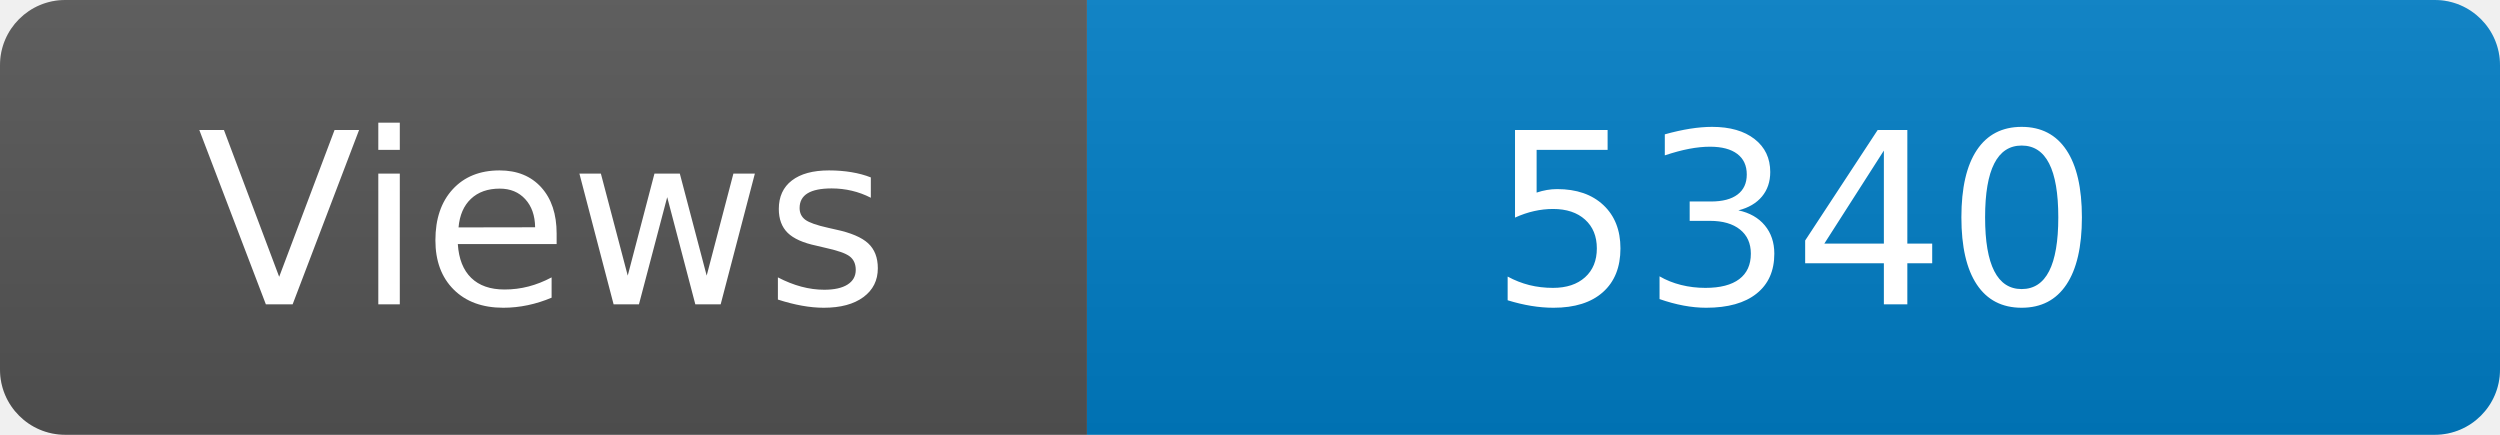
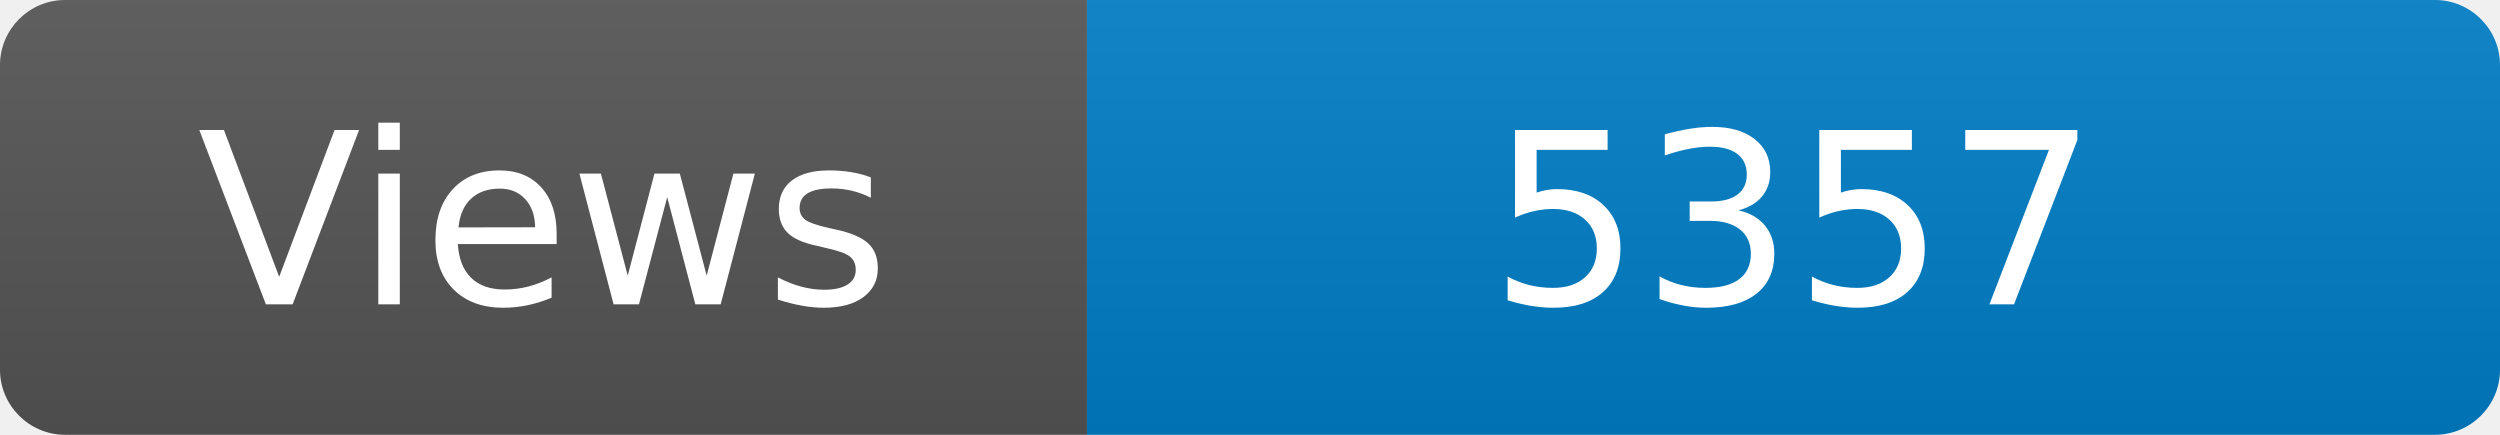
<svg xmlns="http://www.w3.org/2000/svg" width="115" height="20" role="img" aria-label="Maintained?: yes">
  <linearGradient id="s" x2="0" y2="100%">
    <stop offset="0" stop-color="#bbb" stop-opacity=".1" />
    <stop offset="1" stop-opacity=".1" />
  </linearGradient>
  <clipPath id="r">
    <rect width="115" height="20" rx="3" fill="#fff" />
  </clipPath>
  <g clip-path="url(#r)">
    <rect width="50" height="20" fill="#555" />
    <rect x="50" width="160" height="20" fill="#007ec6" />
    <rect width="115" height="20" fill="url(#s)" />
  </g>
  <g fill="#fff" text-anchor="middle" font-family="Verdana,Geneva,DejaVu Sans,sans-serif" font-size="110">
    <text x="250" y="140" transform="scale(.1)" fill="#fff">Views</text>
-     <text x="825" y="140" transform="scale(.1)" fill="#fff">5340</text>
+     <text x="825" y="140" transform="scale(.1)" fill="#fff">5357</text>
  </g>
</svg>
